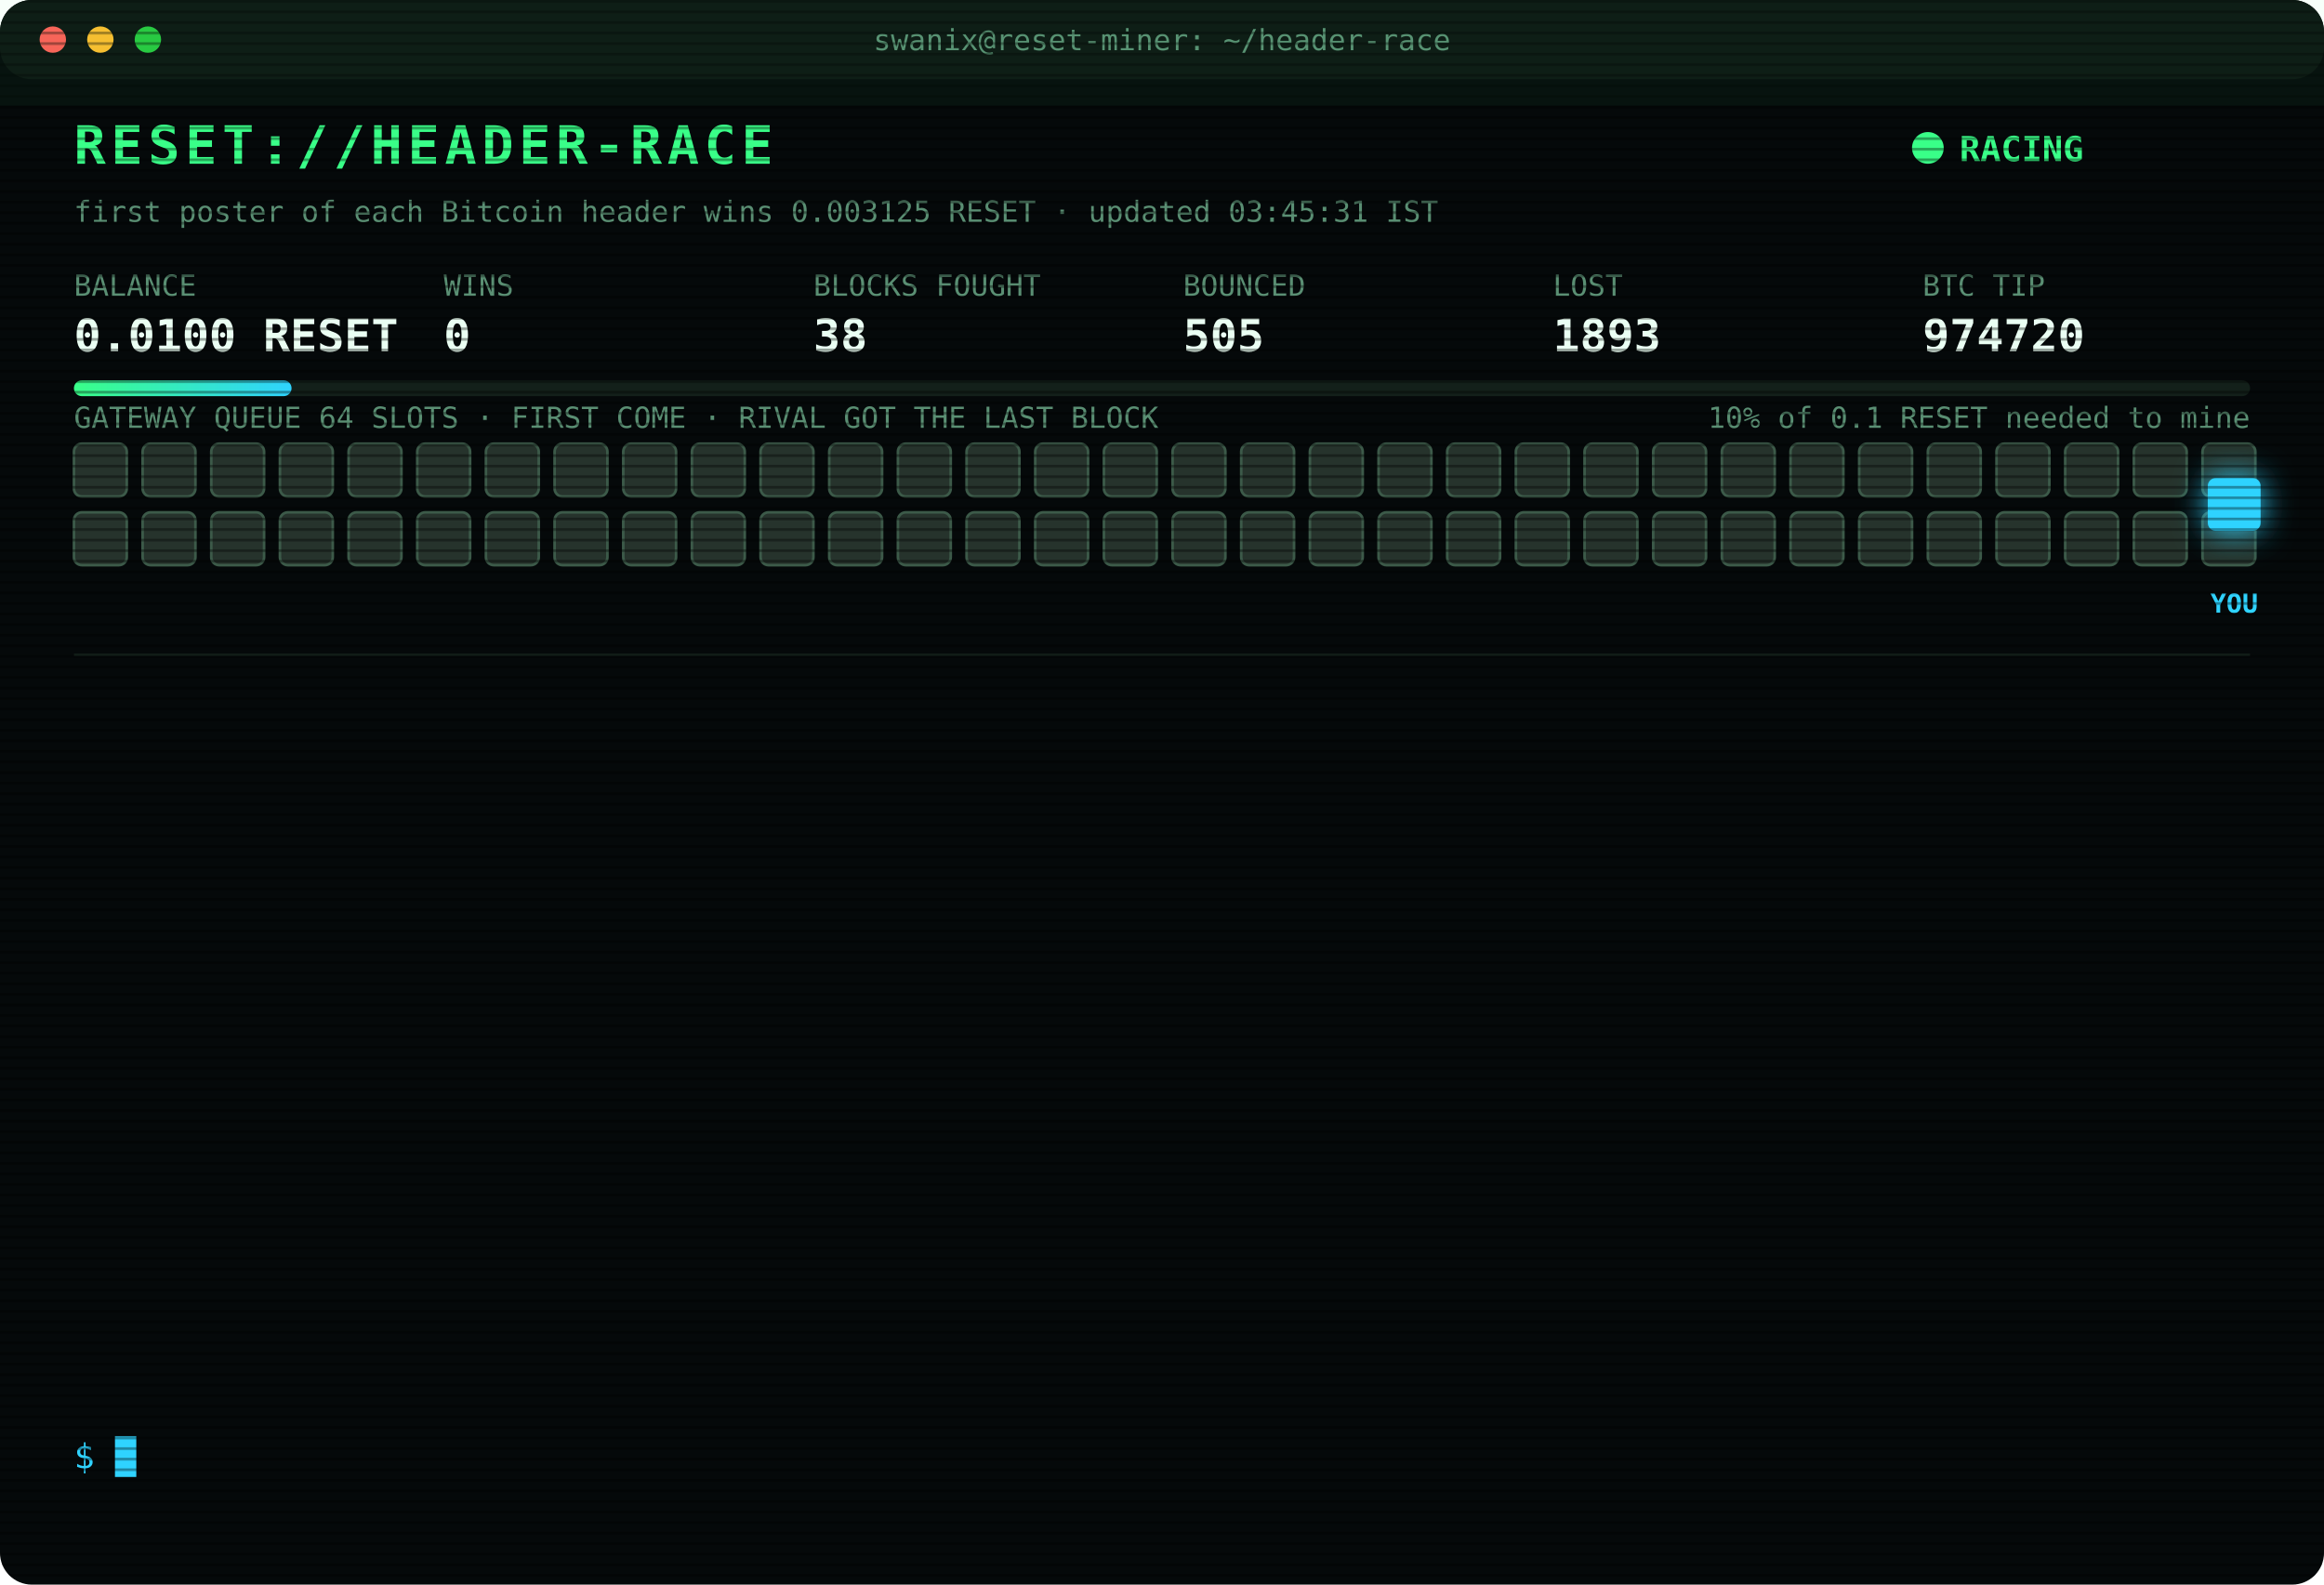
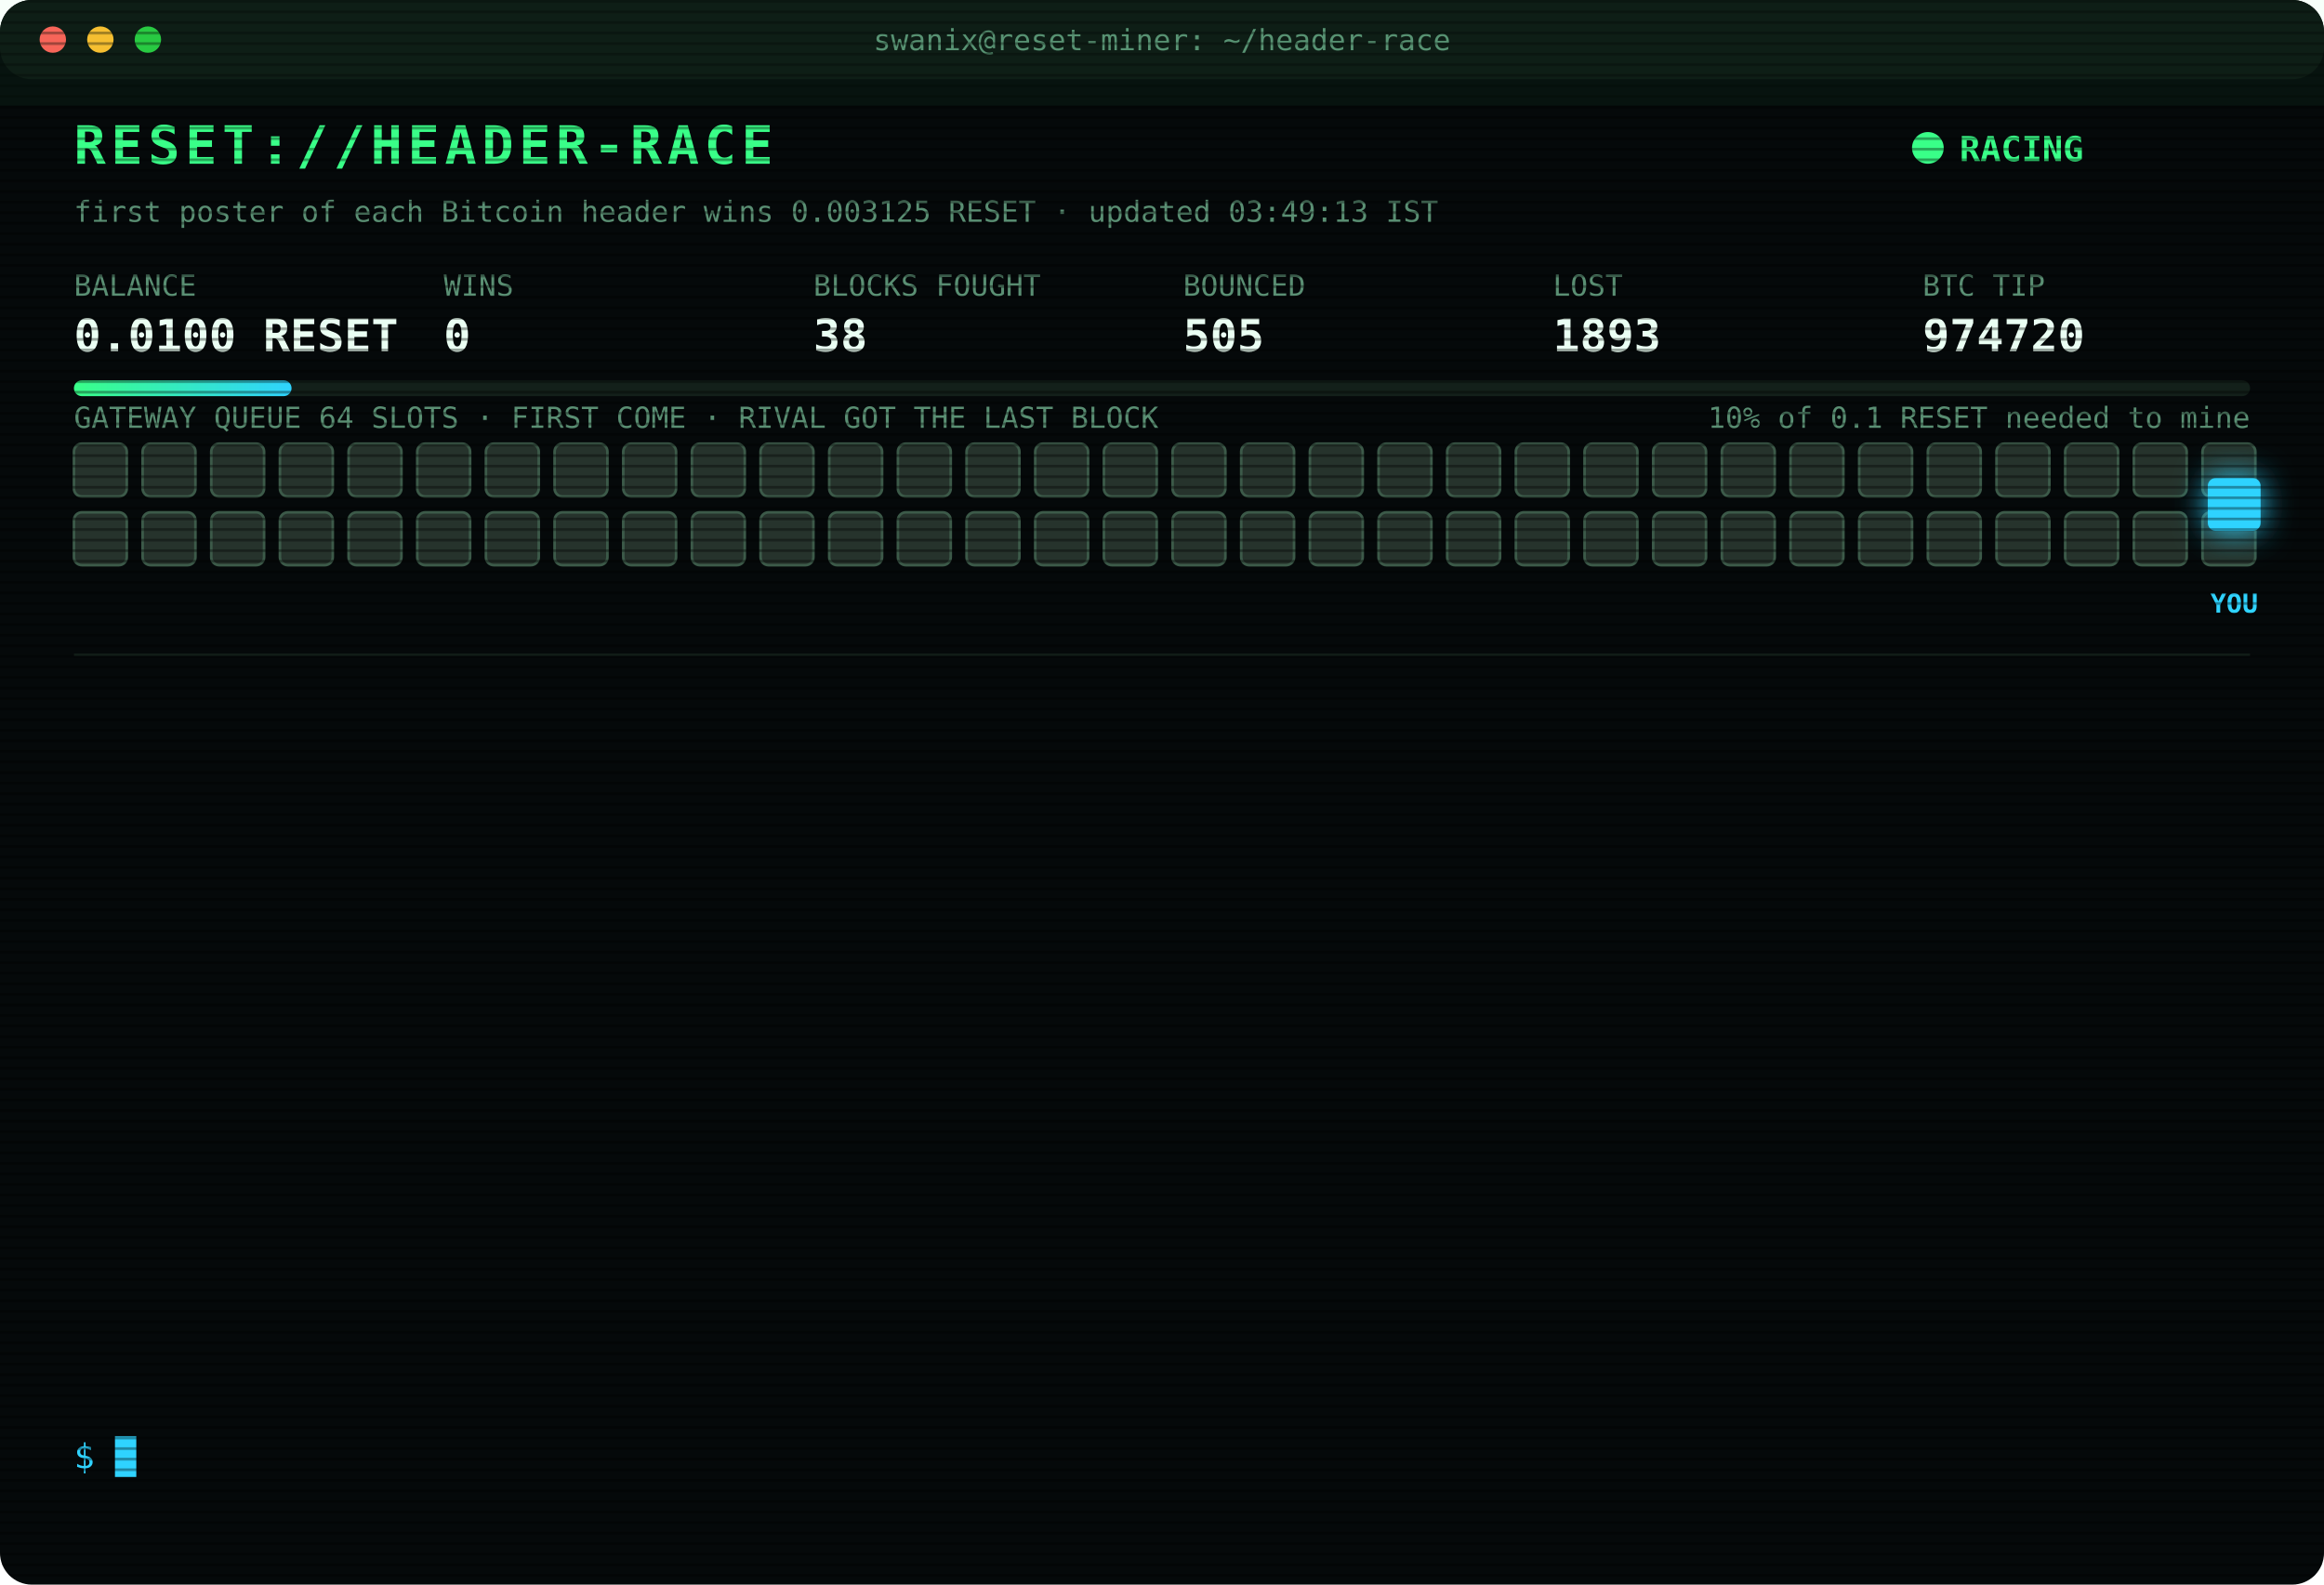
<svg xmlns="http://www.w3.org/2000/svg" width="880" height="600" viewBox="0 0 880 600" font-family="ui-monospace,SFMono-Regular,Menlo,Consolas,monospace">
  <style>
text{font-size:13px;fill:#7CFFB2}
.title{font-size:20px;font-weight:700;fill:#39FF88;letter-spacing:2px;animation:glitch 3s infinite steps(1)}
.sub{fill:#2fd3ff}.k{fill:#5a8f73;font-size:11px}.v{font-size:17px;font-weight:700;fill:#eafff3}
.ts{fill:#3f6b56}.boot{fill:#2fd3ff}.dim{fill:#5a8f73}.bad{fill:#ff4d6d}.warn{fill:#ffd23f}.mag{fill:#ff5cf0}.win{fill:#39FF88;font-weight:700}
.tag{font-size:10px;fill:#2fd3ff;font-weight:700}
.rival{fill:#26332c;stroke:#3c5a49;animation:jam 1.2s infinite alternate}
.idle{fill:#141c18;stroke:#22302a;animation:breathe 4s infinite}
.me{fill:#2fd3ff;filter:drop-shadow(0 0 6px #2fd3ff)}
.hover{animation:nudge 1.1s infinite ease-in-out}.bounce{animation:kick 1.4s infinite}
.ln{opacity:0;animation:in .4s forwards}
.cur{animation:blink 1s infinite steps(1)}
.scan{animation:scan 6s infinite linear}
.led{animation:blink 1.4s infinite}
@keyframes in{from{opacity:0;transform:translateX(-6px)}to{opacity:1;transform:none}}
@keyframes blink{50%{opacity:0}}
@keyframes jam{to{fill:#33463b}}
@keyframes breathe{50%{opacity:.4}}
@keyframes nudge{50%{transform:translateX(-10px)}}
@keyframes kick{0%,100%{transform:none}30%{transform:translateX(-14px)}55%{transform:translateX(10px) translateY(-6px)}}
@keyframes glitch{0%,92%{transform:none}93%{transform:translateX(2px);fill:#ff4d6d}95%{transform:translateX(-2px);fill:#2fd3ff}97%{transform:none}}
@keyframes scan{from{transform:translateY(-40px)}to{transform:translateY(600px)}}
</style>
  <defs>
    <pattern id="sl" width="4" height="4" patternUnits="userSpaceOnUse">
      <rect width="4" height="1" fill="#000" opacity=".35" />
    </pattern>
    <linearGradient id="bar">
      <stop offset="0" stop-color="#39FF88" />
      <stop offset="1" stop-color="#2fd3ff" />
    </linearGradient>
  </defs>
  <rect width="880" height="600" rx="12" fill="#05090a" />
  <rect width="880" height="30" rx="12" fill="#0d1512" />
  <circle cx="20" cy="15" r="5" fill="#ff5f57" />
  <circle cx="38" cy="15" r="5" fill="#febc2e" />
  <circle cx="56" cy="15" r="5" fill="#28c840" />
  <text x="440" y="19" text-anchor="middle" class="k">swanix@reset-miner: ~/header-race</text>
  <text x="28" y="62" class="title">RESET://HEADER-RACE</text>
  <circle class="led" cx="730" cy="56" r="6" fill="#39FF88" />
  <text x="742" y="61" class="win">RACING</text>
-   <text x="28" y="84" class="k">first poster of each Bitcoin header wins 0.003125 RESET · updated 03:45:31 IST</text>
+   <text x="28" y="84" class="k">first poster of each Bitcoin header wins 0.003125 RESET · updated 03:49:13 IST</text>
  <text x="28" y="112" class="k">BALANCE</text>
  <text x="28" y="133" class="v">0.0100 RESET</text>
  <text x="168" y="112" class="k">WINS</text>
  <text x="168" y="133" class="v">0</text>
  <text x="308" y="112" class="k">BLOCKS FOUGHT</text>
  <text x="308" y="133" class="v">38</text>
  <text x="448" y="112" class="k">BOUNCED</text>
  <text x="448" y="133" class="v">505</text>
  <text x="588" y="112" class="k">LOST</text>
  <text x="588" y="133" class="v">1893</text>
  <text x="728" y="112" class="k">BTC TIP</text>
  <text x="728" y="133" class="v">974720</text>
  <rect x="28" y="144" width="824" height="6" rx="3" fill="#13201a" />
  <rect x="28" y="144" width="82.4" height="6" rx="3" fill="url(#bar)" />
  <text x="852" y="162" text-anchor="end" class="k">10% of 0.1 RESET needed to mine</text>
  <text x="28" y="162" class="k">GATEWAY QUEUE 64 SLOTS · FIRST COME · RIVAL GOT THE LAST BLOCK</text>
  <rect class="rival" x="28" y="168" width="20" height="20" rx="3" style="animation-delay:0.00s" />
  <rect class="rival" x="54" y="168" width="20" height="20" rx="3" style="animation-delay:0.05s" />
  <rect class="rival" x="80" y="168" width="20" height="20" rx="3" style="animation-delay:0.10s" />
  <rect class="rival" x="106" y="168" width="20" height="20" rx="3" style="animation-delay:0.15s" />
  <rect class="rival" x="132" y="168" width="20" height="20" rx="3" style="animation-delay:0.20s" />
  <rect class="rival" x="158" y="168" width="20" height="20" rx="3" style="animation-delay:0.25s" />
  <rect class="rival" x="184" y="168" width="20" height="20" rx="3" style="animation-delay:0.30s" />
  <rect class="rival" x="210" y="168" width="20" height="20" rx="3" style="animation-delay:0.35s" />
  <rect class="rival" x="236" y="168" width="20" height="20" rx="3" style="animation-delay:0.40s" />
  <rect class="rival" x="262" y="168" width="20" height="20" rx="3" style="animation-delay:0.45s" />
  <rect class="rival" x="288" y="168" width="20" height="20" rx="3" style="animation-delay:0.50s" />
  <rect class="rival" x="314" y="168" width="20" height="20" rx="3" style="animation-delay:0.55s" />
  <rect class="rival" x="340" y="168" width="20" height="20" rx="3" style="animation-delay:0.60s" />
  <rect class="rival" x="366" y="168" width="20" height="20" rx="3" style="animation-delay:0.65s" />
  <rect class="rival" x="392" y="168" width="20" height="20" rx="3" style="animation-delay:0.70s" />
  <rect class="rival" x="418" y="168" width="20" height="20" rx="3" style="animation-delay:0.75s" />
  <rect class="rival" x="444" y="168" width="20" height="20" rx="3" style="animation-delay:0.80s" />
  <rect class="rival" x="470" y="168" width="20" height="20" rx="3" style="animation-delay:0.85s" />
  <rect class="rival" x="496" y="168" width="20" height="20" rx="3" style="animation-delay:0.90s" />
  <rect class="rival" x="522" y="168" width="20" height="20" rx="3" style="animation-delay:0.95s" />
  <rect class="rival" x="548" y="168" width="20" height="20" rx="3" style="animation-delay:1.00s" />
  <rect class="rival" x="574" y="168" width="20" height="20" rx="3" style="animation-delay:1.05s" />
  <rect class="rival" x="600" y="168" width="20" height="20" rx="3" style="animation-delay:1.10s" />
  <rect class="rival" x="626" y="168" width="20" height="20" rx="3" style="animation-delay:1.15s" />
  <rect class="rival" x="652" y="168" width="20" height="20" rx="3" style="animation-delay:1.20s" />
  <rect class="rival" x="678" y="168" width="20" height="20" rx="3" style="animation-delay:1.25s" />
  <rect class="rival" x="704" y="168" width="20" height="20" rx="3" style="animation-delay:1.30s" />
  <rect class="rival" x="730" y="168" width="20" height="20" rx="3" style="animation-delay:1.35s" />
  <rect class="rival" x="756" y="168" width="20" height="20" rx="3" style="animation-delay:1.40s" />
  <rect class="rival" x="782" y="168" width="20" height="20" rx="3" style="animation-delay:1.45s" />
  <rect class="rival" x="808" y="168" width="20" height="20" rx="3" style="animation-delay:1.50s" />
  <rect class="rival" x="834" y="168" width="20" height="20" rx="3" style="animation-delay:1.55s" />
  <rect class="rival" x="28" y="194" width="20" height="20" rx="3" style="animation-delay:1.60s" />
  <rect class="rival" x="54" y="194" width="20" height="20" rx="3" style="animation-delay:1.65s" />
  <rect class="rival" x="80" y="194" width="20" height="20" rx="3" style="animation-delay:1.70s" />
  <rect class="rival" x="106" y="194" width="20" height="20" rx="3" style="animation-delay:1.75s" />
  <rect class="rival" x="132" y="194" width="20" height="20" rx="3" style="animation-delay:1.80s" />
  <rect class="rival" x="158" y="194" width="20" height="20" rx="3" style="animation-delay:1.85s" />
  <rect class="rival" x="184" y="194" width="20" height="20" rx="3" style="animation-delay:1.90s" />
  <rect class="rival" x="210" y="194" width="20" height="20" rx="3" style="animation-delay:1.95s" />
  <rect class="rival" x="236" y="194" width="20" height="20" rx="3" style="animation-delay:2.00s" />
  <rect class="rival" x="262" y="194" width="20" height="20" rx="3" style="animation-delay:2.05s" />
  <rect class="rival" x="288" y="194" width="20" height="20" rx="3" style="animation-delay:2.10s" />
  <rect class="rival" x="314" y="194" width="20" height="20" rx="3" style="animation-delay:2.15s" />
  <rect class="rival" x="340" y="194" width="20" height="20" rx="3" style="animation-delay:2.20s" />
  <rect class="rival" x="366" y="194" width="20" height="20" rx="3" style="animation-delay:2.25s" />
  <rect class="rival" x="392" y="194" width="20" height="20" rx="3" style="animation-delay:2.30s" />
  <rect class="rival" x="418" y="194" width="20" height="20" rx="3" style="animation-delay:2.35s" />
  <rect class="rival" x="444" y="194" width="20" height="20" rx="3" style="animation-delay:2.40s" />
  <rect class="rival" x="470" y="194" width="20" height="20" rx="3" style="animation-delay:2.45s" />
  <rect class="rival" x="496" y="194" width="20" height="20" rx="3" style="animation-delay:2.50s" />
  <rect class="rival" x="522" y="194" width="20" height="20" rx="3" style="animation-delay:2.55s" />
  <rect class="rival" x="548" y="194" width="20" height="20" rx="3" style="animation-delay:2.60s" />
  <rect class="rival" x="574" y="194" width="20" height="20" rx="3" style="animation-delay:2.65s" />
  <rect class="rival" x="600" y="194" width="20" height="20" rx="3" style="animation-delay:2.70s" />
  <rect class="rival" x="626" y="194" width="20" height="20" rx="3" style="animation-delay:2.75s" />
  <rect class="rival" x="652" y="194" width="20" height="20" rx="3" style="animation-delay:2.80s" />
  <rect class="rival" x="678" y="194" width="20" height="20" rx="3" style="animation-delay:2.85s" />
  <rect class="rival" x="704" y="194" width="20" height="20" rx="3" style="animation-delay:2.90s" />
  <rect class="rival" x="730" y="194" width="20" height="20" rx="3" style="animation-delay:2.95s" />
  <rect class="rival" x="756" y="194" width="20" height="20" rx="3" style="animation-delay:3.00s" />
  <rect class="rival" x="782" y="194" width="20" height="20" rx="3" style="animation-delay:3.05s" />
  <rect class="rival" x="808" y="194" width="20" height="20" rx="3" style="animation-delay:3.10s" />
  <rect class="rival" x="834" y="194" width="20" height="20" rx="3" style="animation-delay:3.15s" />
  <g class="hover">
    <rect class="me" x="836" y="181" width="20" height="20" rx="3" />
    <text class="tag" x="846" y="232" text-anchor="middle">YOU</text>
  </g>
  <line x1="28" x2="852" y1="248" y2="248" stroke="#13201a" />
  <g class="ln" style="animation-delay:0.40s">
    <text x="28" y="270" class="ts">03:38:59</text>
    <text x="104" y="270" class="warn">[QUEUE FULL] #974720 bounced 64/64 · retry 1.7s · 817ms</text>
  </g>
  <g class="ln" style="animation-delay:0.65s">
    <text x="28" y="292" class="ts">03:38:59</text>
    <text x="104" y="292" class="mag">[??] #974720 sent, no receipt · may have landed</text>
  </g>
  <g class="ln" style="animation-delay:0.90s">
    <text x="28" y="314" class="ts">03:39:00</text>
    <text x="104" y="314" class="mag">[??] #974720 sent, no receipt · may have landed</text>
  </g>
  <g class="ln" style="animation-delay:1.15s">
    <text x="28" y="336" class="ts">03:39:00</text>
    <text x="104" y="336" class="mag">[??] #974720 sent, no receipt · may have landed</text>
  </g>
  <g class="ln" style="animation-delay:1.40s">
    <text x="28" y="358" class="ts">03:39:02</text>
    <text x="104" y="358" class="warn">[QUEUE FULL] #974720 bounced 64/64 · retry 1.7s · 3437ms</text>
  </g>
  <g class="ln" style="animation-delay:1.65s">
    <text x="28" y="380" class="ts">03:39:04</text>
    <text x="104" y="380" class="warn">[QUEUE FULL] #974720 bounced 64/64 · retry 1.7s · 1956ms</text>
  </g>
  <g class="ln" style="animation-delay:1.90s">
    <text x="28" y="402" class="ts">03:39:05</text>
    <text x="104" y="402" class="warn">[QUEUE FULL] #974720 bounced 64/64 · retry 1.7s · 1813ms</text>
  </g>
  <g class="ln" style="animation-delay:2.15s">
    <text x="28" y="424" class="ts">03:39:05</text>
    <text x="104" y="424" class="warn">[QUEUE FULL] #974720 bounced 64/64 · retry 1.7s · 1055ms</text>
  </g>
  <g class="ln" style="animation-delay:2.40s">
    <text x="28" y="446" class="ts">03:39:07</text>
    <text x="104" y="446" class="warn">[QUEUE FULL] #974720 bounced 64/64 · retry 1.7s · 1135ms</text>
  </g>
  <g class="ln" style="animation-delay:2.65s">
    <text x="28" y="468" class="ts">03:39:07</text>
    <text x="104" y="468" class="warn">[QUEUE FULL] #974720 bounced 64/64 · retry 1.7s · 565ms</text>
  </g>
  <g class="ln" style="animation-delay:2.90s">
    <text x="28" y="490" class="ts">03:39:08</text>
    <text x="104" y="490" class="mag">[??] #974720 sent, no receipt · may have landed</text>
  </g>
  <g class="ln" style="animation-delay:3.15s">
    <text x="28" y="512" class="ts">03:39:08</text>
    <text x="104" y="512" class="mag">[??] #974720 sent, no receipt · may have landed</text>
  </g>
  <g class="ln" style="animation-delay:3.40s">
    <text x="28" y="534" class="ts">03:39:11</text>
    <text x="104" y="534" class="bad">[LOST] #974720 taken by a rival miner</text>
  </g>
  <text x="28" y="556" class="sub">$ <tspan class="cur">█</tspan>
  </text>
  <rect width="880" height="600" rx="12" fill="url(#sl)" pointer-events="none" />
  <rect class="scan" width="880" height="40" fill="#39FF88" opacity=".04" />
</svg>
